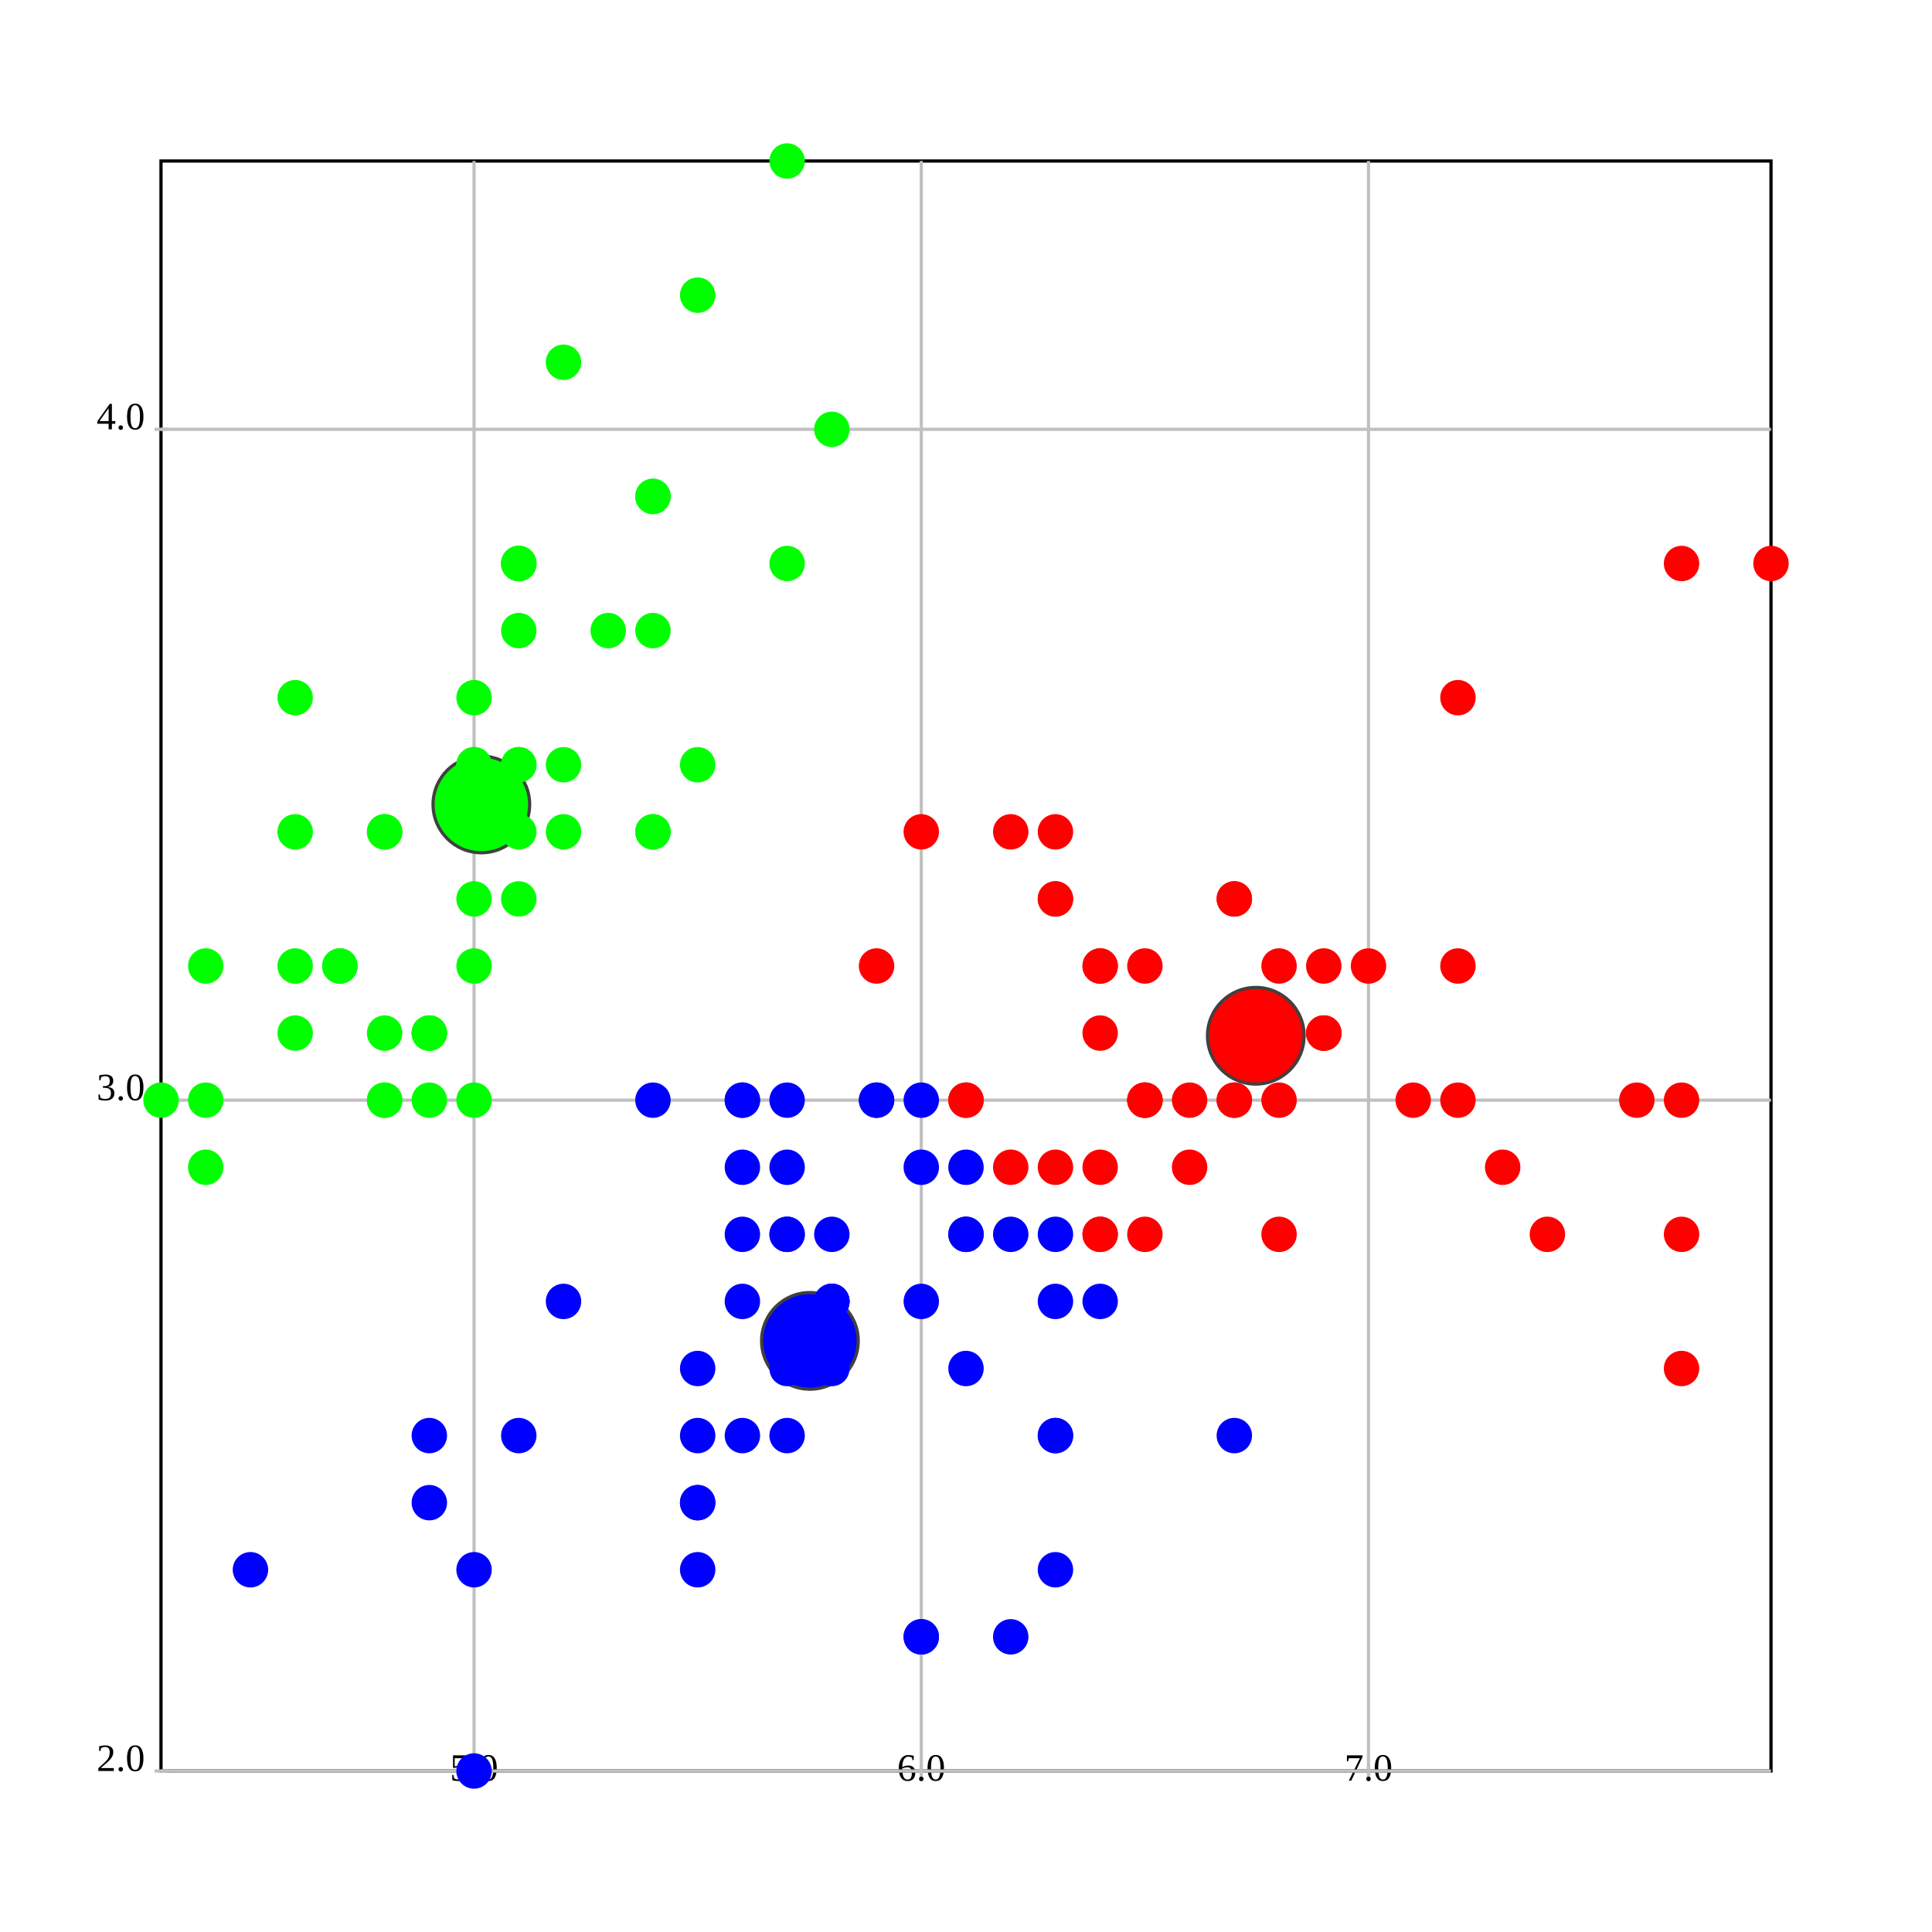
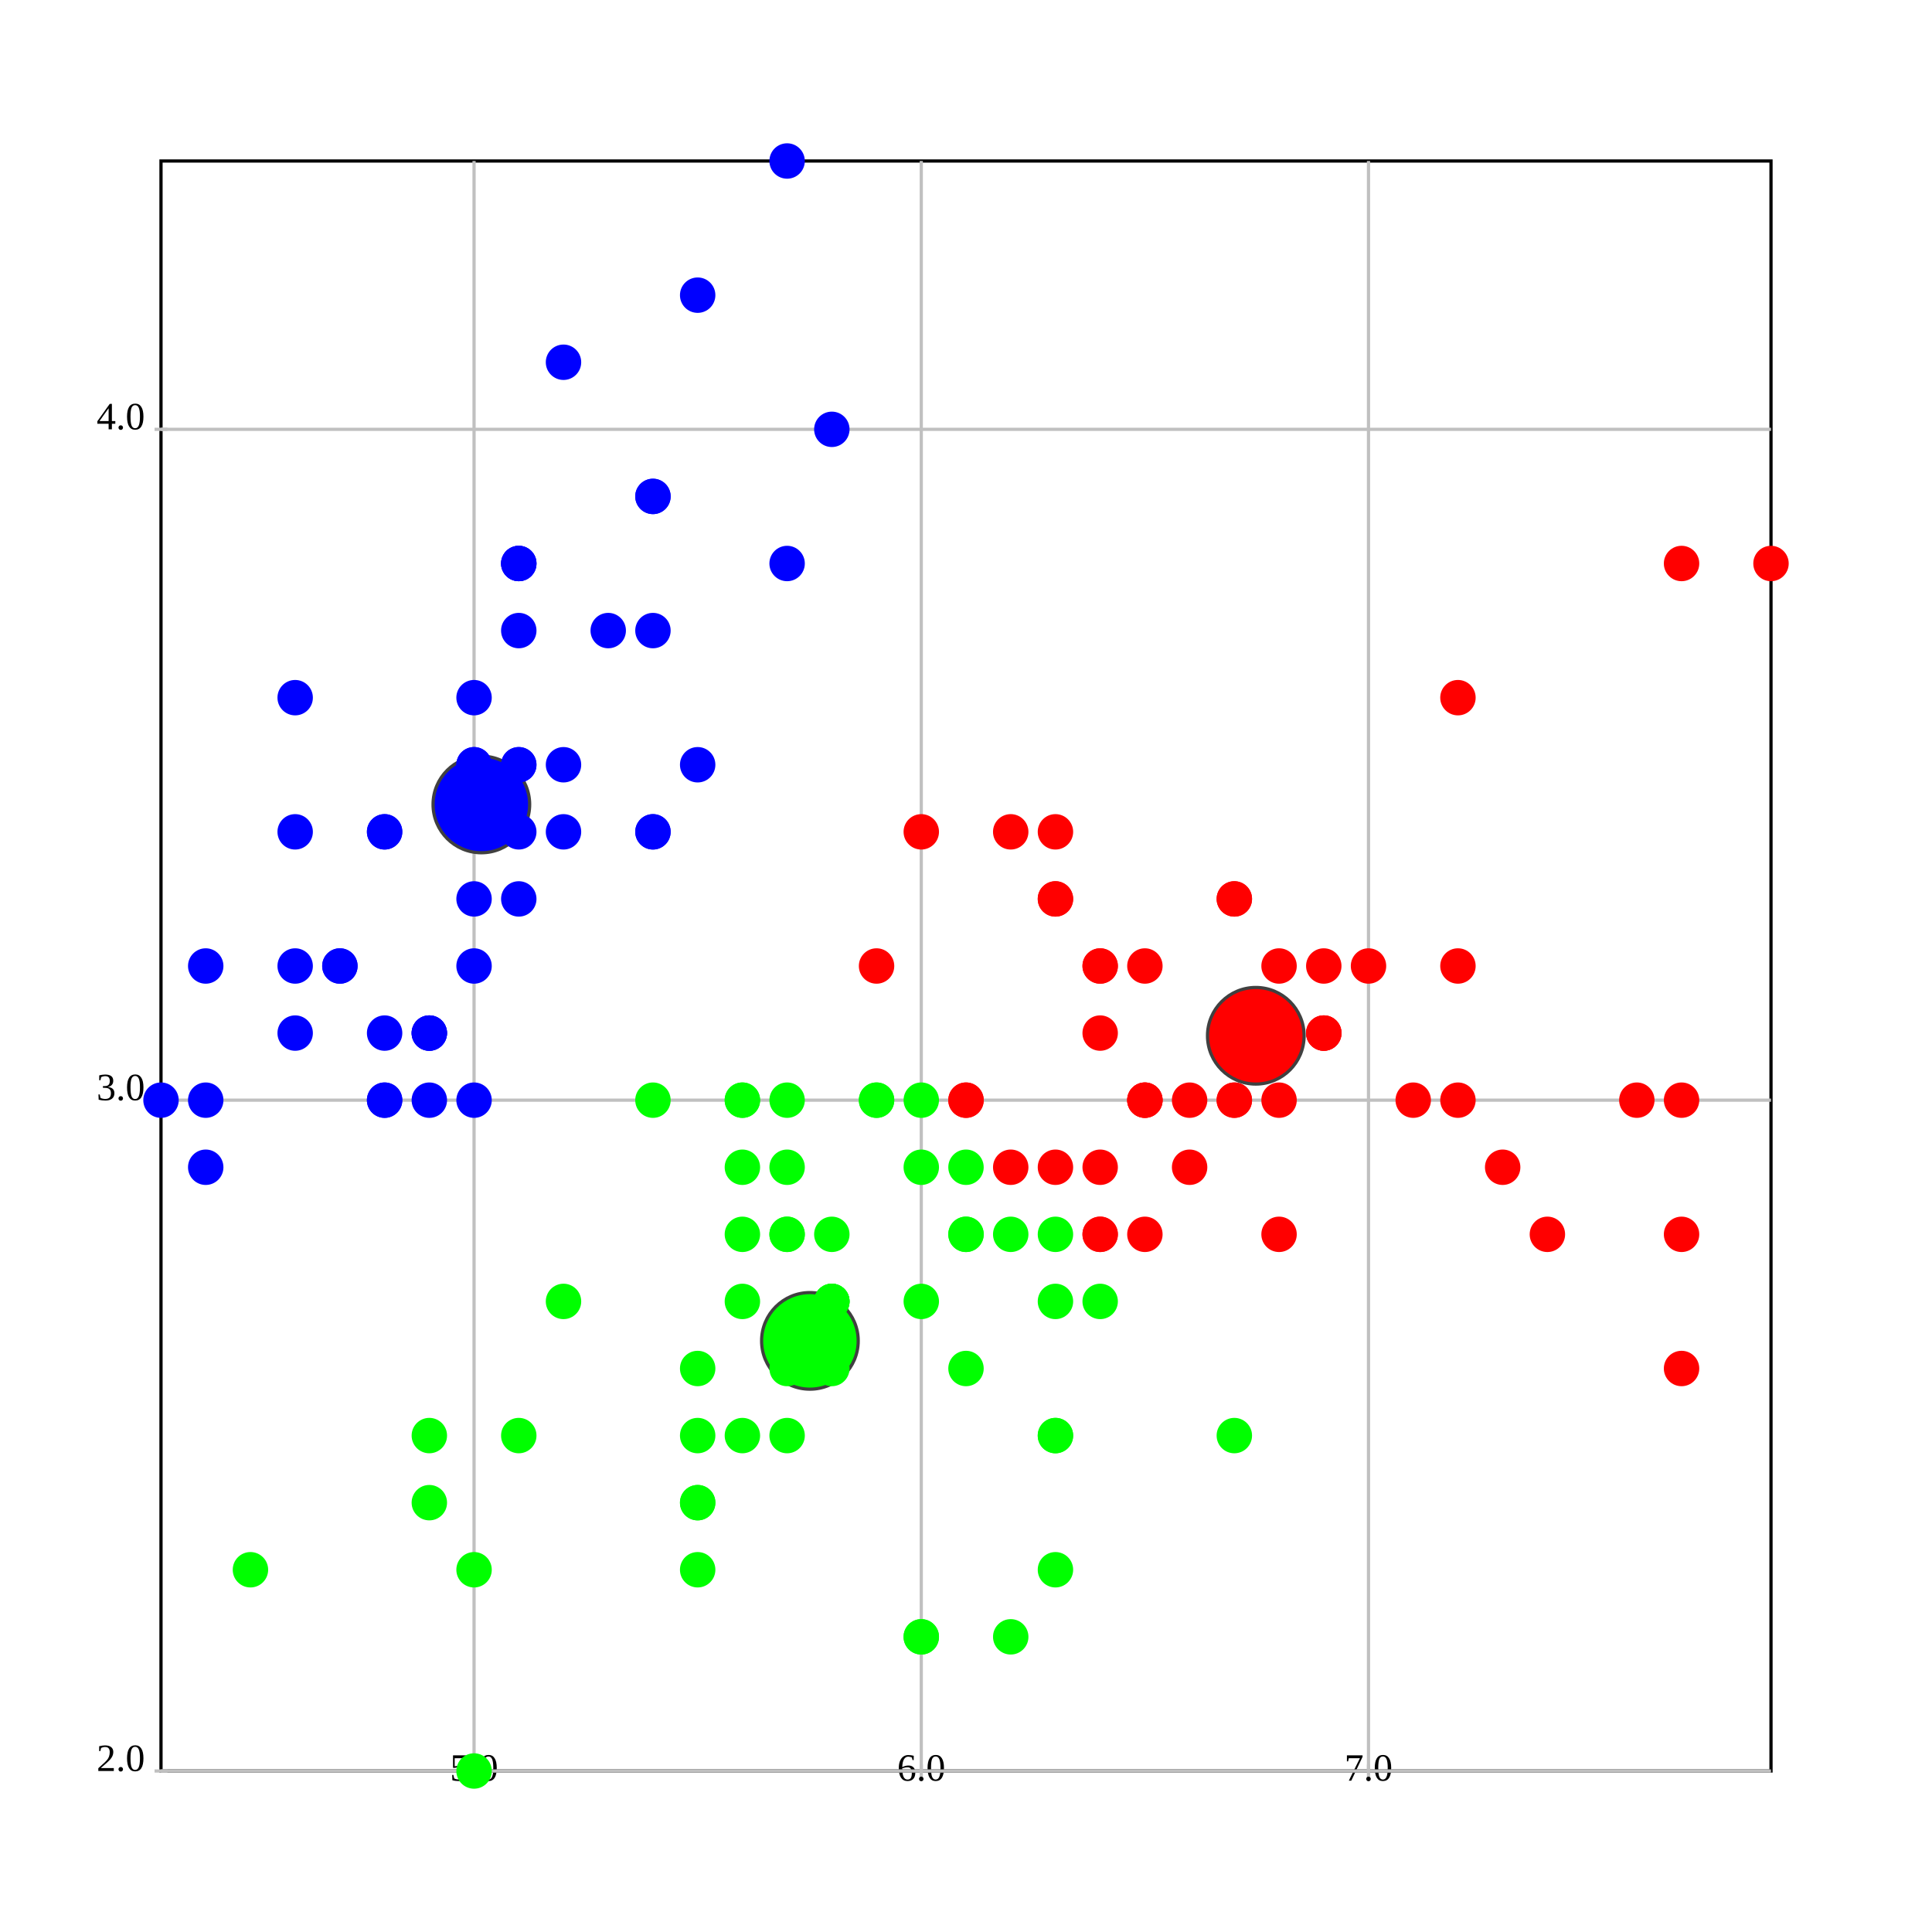
<svg xmlns="http://www.w3.org/2000/svg" version="1.1" width="600.0" height="600.0">
  <style>.caption {
  font-size: 14px;
  font-family: Georgia, serif;
}
</style>
  <rect fill="rgb(255,255,255)" stroke="rgb(0,0,0)" x="50.0" y="50.0" width="500.0" height="500.0" stroke-width="1" />
  <line x1="147.222" y1="550.0" x2="147.222" y2="50.0" stroke="rgb(192,192,192)" stroke-width="1" />
  <line x1="147.222" y1="548.0" x2="147.222" y2="552.0" stroke="rgb(192,192,192)" stroke-width="1" />
  <text text-anchor="middle" alignment-baseline="hanging" x="147.222" y="553.0" font-size="12.0">5.0</text>
  <line x1="286.111" y1="550.0" x2="286.111" y2="50.0" stroke="rgb(192,192,192)" stroke-width="1" />
  <line x1="286.111" y1="548.0" x2="286.111" y2="552.0" stroke="rgb(192,192,192)" stroke-width="1" />
  <text text-anchor="middle" alignment-baseline="hanging" x="286.111" y="553.0" font-size="12.0">6.0</text>
  <line x1="425" y1="550.0" x2="425" y2="50.0" stroke="rgb(192,192,192)" stroke-width="1" />
  <line x1="425" y1="548.0" x2="425" y2="552.0" stroke="rgb(192,192,192)" stroke-width="1" />
  <text text-anchor="middle" alignment-baseline="hanging" x="425" y="553.0" font-size="12.0">7.0</text>
  <line x1="50.0" y1="550.0" x2="550.0" y2="550.0" stroke="rgb(192,192,192)" stroke-width="1" />
  <text text-anchor="end" alignment-baseline="middle" x="45.0" y="550.0" font-size="12.0">2.0</text>
  <line x1="48.0" y1="550.0" x2="52.0" y2="550.0" stroke="rgb(192,192,192)" stroke-width="1" />
  <line x1="50.0" y1="341.667" x2="550.0" y2="341.667" stroke="rgb(192,192,192)" stroke-width="1" />
  <text text-anchor="end" alignment-baseline="middle" x="45.0" y="341.667" font-size="12.0">3.0</text>
  <line x1="48.0" y1="341.667" x2="52.0" y2="341.667" stroke="rgb(192,192,192)" stroke-width="1" />
  <line x1="50.0" y1="133.333" x2="550.0" y2="133.333" stroke="rgb(192,192,192)" stroke-width="1" />
  <text text-anchor="end" alignment-baseline="middle" x="45.0" y="133.333" font-size="12.0">4.0</text>
  <line x1="48.0" y1="133.333" x2="52.0" y2="133.333" stroke="rgb(192,192,192)" stroke-width="1" />
  <ellipse cx="390.0" cy="321.667" rx="15" ry="15" fill="rgb(255,0,0)" stroke="rgb(64,64,64)" stroke-width="1" />
-   <ellipse cx="251.525" cy="416.422" rx="15" ry="15" fill="rgb(0,0,255)" stroke="rgb(64,64,64)" stroke-width="1" />
-   <ellipse cx="149.49" cy="249.83" rx="15" ry="15" fill="rgb(0,255,0)" stroke="rgb(64,64,64)" stroke-width="1" />
-   <ellipse cx="161.111" cy="237.5" rx="5" ry="5" fill="rgb(0,255,0)" stroke="rgb(0,255,0)" stroke-width="1" />
-   <ellipse cx="133.333" cy="341.667" rx="5" ry="5" fill="rgb(0,255,0)" stroke="rgb(0,255,0)" stroke-width="1" />
-   <ellipse cx="105.556" cy="300.0" rx="5" ry="5" fill="rgb(0,255,0)" stroke="rgb(0,255,0)" stroke-width="1" />
-   <ellipse cx="91.667" cy="320.833" rx="5" ry="5" fill="rgb(0,255,0)" stroke="rgb(0,255,0)" stroke-width="1" />
-   <ellipse cx="147.222" cy="216.667" rx="5" ry="5" fill="rgb(0,255,0)" stroke="rgb(0,255,0)" stroke-width="1" />
-   <ellipse cx="202.778" cy="154.167" rx="5" ry="5" fill="rgb(0,255,0)" stroke="rgb(0,255,0)" stroke-width="1" />
-   <ellipse cx="91.667" cy="258.333" rx="5" ry="5" fill="rgb(0,255,0)" stroke="rgb(0,255,0)" stroke-width="1" />
-   <ellipse cx="147.222" cy="258.333" rx="5" ry="5" fill="rgb(0,255,0)" stroke="rgb(0,255,0)" stroke-width="1" />
-   <ellipse cx="63.889" cy="362.5" rx="5" ry="5" fill="rgb(0,255,0)" stroke="rgb(0,255,0)" stroke-width="1" />
-   <ellipse cx="133.333" cy="320.833" rx="5" ry="5" fill="rgb(0,255,0)" stroke="rgb(0,255,0)" stroke-width="1" />
-   <ellipse cx="202.778" cy="195.833" rx="5" ry="5" fill="rgb(0,255,0)" stroke="rgb(0,255,0)" stroke-width="1" />
-   <ellipse cx="119.444" cy="258.333" rx="5" ry="5" fill="rgb(0,255,0)" stroke="rgb(0,255,0)" stroke-width="1" />
-   <ellipse cx="119.444" cy="341.667" rx="5" ry="5" fill="rgb(0,255,0)" stroke="rgb(0,255,0)" stroke-width="1" />
-   <ellipse cx="50.0" cy="341.667" rx="5" ry="5" fill="rgb(0,255,0)" stroke="rgb(0,255,0)" stroke-width="1" />
-   <ellipse cx="258.333" cy="133.333" rx="5" ry="5" fill="rgb(0,255,0)" stroke="rgb(0,255,0)" stroke-width="1" />
-   <ellipse cx="244.444" cy="50.0" rx="5" ry="5" fill="rgb(0,255,0)" stroke="rgb(0,255,0)" stroke-width="1" />
-   <ellipse cx="202.778" cy="154.167" rx="5" ry="5" fill="rgb(0,255,0)" stroke="rgb(0,255,0)" stroke-width="1" />
-   <ellipse cx="161.111" cy="237.5" rx="5" ry="5" fill="rgb(0,255,0)" stroke="rgb(0,255,0)" stroke-width="1" />
-   <ellipse cx="244.444" cy="175" rx="5" ry="5" fill="rgb(0,255,0)" stroke="rgb(0,255,0)" stroke-width="1" />
-   <ellipse cx="161.111" cy="175" rx="5" ry="5" fill="rgb(0,255,0)" stroke="rgb(0,255,0)" stroke-width="1" />
-   <ellipse cx="202.778" cy="258.333" rx="5" ry="5" fill="rgb(0,255,0)" stroke="rgb(0,255,0)" stroke-width="1" />
-   <ellipse cx="161.111" cy="195.833" rx="5" ry="5" fill="rgb(0,255,0)" stroke="rgb(0,255,0)" stroke-width="1" />
-   <ellipse cx="91.667" cy="216.667" rx="5" ry="5" fill="rgb(0,255,0)" stroke="rgb(0,255,0)" stroke-width="1" />
-   <ellipse cx="161.111" cy="279.167" rx="5" ry="5" fill="rgb(0,255,0)" stroke="rgb(0,255,0)" stroke-width="1" />
-   <ellipse cx="119.444" cy="258.333" rx="5" ry="5" fill="rgb(0,255,0)" stroke="rgb(0,255,0)" stroke-width="1" />
-   <ellipse cx="147.222" cy="341.667" rx="5" ry="5" fill="rgb(0,255,0)" stroke="rgb(0,255,0)" stroke-width="1" />
-   <ellipse cx="147.222" cy="258.333" rx="5" ry="5" fill="rgb(0,255,0)" stroke="rgb(0,255,0)" stroke-width="1" />
-   <ellipse cx="175" cy="237.5" rx="5" ry="5" fill="rgb(0,255,0)" stroke="rgb(0,255,0)" stroke-width="1" />
-   <ellipse cx="175" cy="258.333" rx="5" ry="5" fill="rgb(0,255,0)" stroke="rgb(0,255,0)" stroke-width="1" />
-   <ellipse cx="105.556" cy="300.0" rx="5" ry="5" fill="rgb(0,255,0)" stroke="rgb(0,255,0)" stroke-width="1" />
-   <ellipse cx="119.444" cy="320.833" rx="5" ry="5" fill="rgb(0,255,0)" stroke="rgb(0,255,0)" stroke-width="1" />
-   <ellipse cx="202.778" cy="258.333" rx="5" ry="5" fill="rgb(0,255,0)" stroke="rgb(0,255,0)" stroke-width="1" />
-   <ellipse cx="175" cy="112.5" rx="5" ry="5" fill="rgb(0,255,0)" stroke="rgb(0,255,0)" stroke-width="1" />
-   <ellipse cx="216.667" cy="91.667" rx="5" ry="5" fill="rgb(0,255,0)" stroke="rgb(0,255,0)" stroke-width="1" />
-   <ellipse cx="133.333" cy="320.833" rx="5" ry="5" fill="rgb(0,255,0)" stroke="rgb(0,255,0)" stroke-width="1" />
-   <ellipse cx="147.222" cy="300.0" rx="5" ry="5" fill="rgb(0,255,0)" stroke="rgb(0,255,0)" stroke-width="1" />
-   <ellipse cx="216.667" cy="237.5" rx="5" ry="5" fill="rgb(0,255,0)" stroke="rgb(0,255,0)" stroke-width="1" />
-   <ellipse cx="133.333" cy="320.833" rx="5" ry="5" fill="rgb(0,255,0)" stroke="rgb(0,255,0)" stroke-width="1" />
-   <ellipse cx="63.889" cy="341.667" rx="5" ry="5" fill="rgb(0,255,0)" stroke="rgb(0,255,0)" stroke-width="1" />
-   <ellipse cx="161.111" cy="258.333" rx="5" ry="5" fill="rgb(0,255,0)" stroke="rgb(0,255,0)" stroke-width="1" />
-   <ellipse cx="147.222" cy="237.5" rx="5" ry="5" fill="rgb(0,255,0)" stroke="rgb(0,255,0)" stroke-width="1" />
-   <ellipse cx="77.778" cy="487.5" rx="5" ry="5" fill="rgb(0,0,255)" stroke="rgb(0,0,255)" stroke-width="1" />
-   <ellipse cx="63.889" cy="300.0" rx="5" ry="5" fill="rgb(0,255,0)" stroke="rgb(0,255,0)" stroke-width="1" />
-   <ellipse cx="147.222" cy="237.5" rx="5" ry="5" fill="rgb(0,255,0)" stroke="rgb(0,255,0)" stroke-width="1" />
-   <ellipse cx="161.111" cy="175" rx="5" ry="5" fill="rgb(0,255,0)" stroke="rgb(0,255,0)" stroke-width="1" />
-   <ellipse cx="119.444" cy="341.667" rx="5" ry="5" fill="rgb(0,255,0)" stroke="rgb(0,255,0)" stroke-width="1" />
-   <ellipse cx="161.111" cy="175" rx="5" ry="5" fill="rgb(0,255,0)" stroke="rgb(0,255,0)" stroke-width="1" />
-   <ellipse cx="91.667" cy="300.0" rx="5" ry="5" fill="rgb(0,255,0)" stroke="rgb(0,255,0)" stroke-width="1" />
-   <ellipse cx="188.889" cy="195.833" rx="5" ry="5" fill="rgb(0,255,0)" stroke="rgb(0,255,0)" stroke-width="1" />
-   <ellipse cx="147.222" cy="279.167" rx="5" ry="5" fill="rgb(0,255,0)" stroke="rgb(0,255,0)" stroke-width="1" />
+   <ellipse cx="149.49" cy="249.83" rx="15" ry="15" fill="rgb(0,0,255)" stroke="rgb(64,64,64)" stroke-width="1" />
+   <ellipse cx="251.525" cy="416.422" rx="15" ry="15" fill="rgb(0,255,0)" stroke="rgb(64,64,64)" stroke-width="1" />
+   <ellipse cx="161.111" cy="237.5" rx="5" ry="5" fill="rgb(0,0,255)" stroke="rgb(0,0,255)" stroke-width="1" />
+   <ellipse cx="133.333" cy="341.667" rx="5" ry="5" fill="rgb(0,0,255)" stroke="rgb(0,0,255)" stroke-width="1" />
+   <ellipse cx="105.556" cy="300.0" rx="5" ry="5" fill="rgb(0,0,255)" stroke="rgb(0,0,255)" stroke-width="1" />
+   <ellipse cx="91.667" cy="320.833" rx="5" ry="5" fill="rgb(0,0,255)" stroke="rgb(0,0,255)" stroke-width="1" />
+   <ellipse cx="147.222" cy="216.667" rx="5" ry="5" fill="rgb(0,0,255)" stroke="rgb(0,0,255)" stroke-width="1" />
+   <ellipse cx="202.778" cy="154.167" rx="5" ry="5" fill="rgb(0,0,255)" stroke="rgb(0,0,255)" stroke-width="1" />
+   <ellipse cx="91.667" cy="258.333" rx="5" ry="5" fill="rgb(0,0,255)" stroke="rgb(0,0,255)" stroke-width="1" />
+   <ellipse cx="147.222" cy="258.333" rx="5" ry="5" fill="rgb(0,0,255)" stroke="rgb(0,0,255)" stroke-width="1" />
+   <ellipse cx="63.889" cy="362.5" rx="5" ry="5" fill="rgb(0,0,255)" stroke="rgb(0,0,255)" stroke-width="1" />
+   <ellipse cx="133.333" cy="320.833" rx="5" ry="5" fill="rgb(0,0,255)" stroke="rgb(0,0,255)" stroke-width="1" />
+   <ellipse cx="202.778" cy="195.833" rx="5" ry="5" fill="rgb(0,0,255)" stroke="rgb(0,0,255)" stroke-width="1" />
+   <ellipse cx="119.444" cy="258.333" rx="5" ry="5" fill="rgb(0,0,255)" stroke="rgb(0,0,255)" stroke-width="1" />
+   <ellipse cx="119.444" cy="341.667" rx="5" ry="5" fill="rgb(0,0,255)" stroke="rgb(0,0,255)" stroke-width="1" />
+   <ellipse cx="50.0" cy="341.667" rx="5" ry="5" fill="rgb(0,0,255)" stroke="rgb(0,0,255)" stroke-width="1" />
+   <ellipse cx="258.333" cy="133.333" rx="5" ry="5" fill="rgb(0,0,255)" stroke="rgb(0,0,255)" stroke-width="1" />
+   <ellipse cx="244.444" cy="50.0" rx="5" ry="5" fill="rgb(0,0,255)" stroke="rgb(0,0,255)" stroke-width="1" />
+   <ellipse cx="202.778" cy="154.167" rx="5" ry="5" fill="rgb(0,0,255)" stroke="rgb(0,0,255)" stroke-width="1" />
+   <ellipse cx="161.111" cy="237.5" rx="5" ry="5" fill="rgb(0,0,255)" stroke="rgb(0,0,255)" stroke-width="1" />
+   <ellipse cx="244.444" cy="175" rx="5" ry="5" fill="rgb(0,0,255)" stroke="rgb(0,0,255)" stroke-width="1" />
+   <ellipse cx="161.111" cy="175" rx="5" ry="5" fill="rgb(0,0,255)" stroke="rgb(0,0,255)" stroke-width="1" />
+   <ellipse cx="202.778" cy="258.333" rx="5" ry="5" fill="rgb(0,0,255)" stroke="rgb(0,0,255)" stroke-width="1" />
+   <ellipse cx="161.111" cy="195.833" rx="5" ry="5" fill="rgb(0,0,255)" stroke="rgb(0,0,255)" stroke-width="1" />
+   <ellipse cx="91.667" cy="216.667" rx="5" ry="5" fill="rgb(0,0,255)" stroke="rgb(0,0,255)" stroke-width="1" />
+   <ellipse cx="161.111" cy="279.167" rx="5" ry="5" fill="rgb(0,0,255)" stroke="rgb(0,0,255)" stroke-width="1" />
+   <ellipse cx="119.444" cy="258.333" rx="5" ry="5" fill="rgb(0,0,255)" stroke="rgb(0,0,255)" stroke-width="1" />
+   <ellipse cx="147.222" cy="341.667" rx="5" ry="5" fill="rgb(0,0,255)" stroke="rgb(0,0,255)" stroke-width="1" />
+   <ellipse cx="147.222" cy="258.333" rx="5" ry="5" fill="rgb(0,0,255)" stroke="rgb(0,0,255)" stroke-width="1" />
+   <ellipse cx="175" cy="237.5" rx="5" ry="5" fill="rgb(0,0,255)" stroke="rgb(0,0,255)" stroke-width="1" />
+   <ellipse cx="175" cy="258.333" rx="5" ry="5" fill="rgb(0,0,255)" stroke="rgb(0,0,255)" stroke-width="1" />
+   <ellipse cx="105.556" cy="300.0" rx="5" ry="5" fill="rgb(0,0,255)" stroke="rgb(0,0,255)" stroke-width="1" />
+   <ellipse cx="119.444" cy="320.833" rx="5" ry="5" fill="rgb(0,0,255)" stroke="rgb(0,0,255)" stroke-width="1" />
+   <ellipse cx="202.778" cy="258.333" rx="5" ry="5" fill="rgb(0,0,255)" stroke="rgb(0,0,255)" stroke-width="1" />
+   <ellipse cx="175" cy="112.5" rx="5" ry="5" fill="rgb(0,0,255)" stroke="rgb(0,0,255)" stroke-width="1" />
+   <ellipse cx="216.667" cy="91.667" rx="5" ry="5" fill="rgb(0,0,255)" stroke="rgb(0,0,255)" stroke-width="1" />
+   <ellipse cx="133.333" cy="320.833" rx="5" ry="5" fill="rgb(0,0,255)" stroke="rgb(0,0,255)" stroke-width="1" />
+   <ellipse cx="147.222" cy="300.0" rx="5" ry="5" fill="rgb(0,0,255)" stroke="rgb(0,0,255)" stroke-width="1" />
+   <ellipse cx="216.667" cy="237.5" rx="5" ry="5" fill="rgb(0,0,255)" stroke="rgb(0,0,255)" stroke-width="1" />
+   <ellipse cx="133.333" cy="320.833" rx="5" ry="5" fill="rgb(0,0,255)" stroke="rgb(0,0,255)" stroke-width="1" />
+   <ellipse cx="63.889" cy="341.667" rx="5" ry="5" fill="rgb(0,0,255)" stroke="rgb(0,0,255)" stroke-width="1" />
+   <ellipse cx="161.111" cy="258.333" rx="5" ry="5" fill="rgb(0,0,255)" stroke="rgb(0,0,255)" stroke-width="1" />
+   <ellipse cx="147.222" cy="237.5" rx="5" ry="5" fill="rgb(0,0,255)" stroke="rgb(0,0,255)" stroke-width="1" />
+   <ellipse cx="77.778" cy="487.5" rx="5" ry="5" fill="rgb(0,255,0)" stroke="rgb(0,255,0)" stroke-width="1" />
+   <ellipse cx="63.889" cy="300.0" rx="5" ry="5" fill="rgb(0,0,255)" stroke="rgb(0,0,255)" stroke-width="1" />
+   <ellipse cx="147.222" cy="237.5" rx="5" ry="5" fill="rgb(0,0,255)" stroke="rgb(0,0,255)" stroke-width="1" />
+   <ellipse cx="161.111" cy="175" rx="5" ry="5" fill="rgb(0,0,255)" stroke="rgb(0,0,255)" stroke-width="1" />
+   <ellipse cx="119.444" cy="341.667" rx="5" ry="5" fill="rgb(0,0,255)" stroke="rgb(0,0,255)" stroke-width="1" />
+   <ellipse cx="161.111" cy="175" rx="5" ry="5" fill="rgb(0,0,255)" stroke="rgb(0,0,255)" stroke-width="1" />
+   <ellipse cx="91.667" cy="300.0" rx="5" ry="5" fill="rgb(0,0,255)" stroke="rgb(0,0,255)" stroke-width="1" />
+   <ellipse cx="188.889" cy="195.833" rx="5" ry="5" fill="rgb(0,0,255)" stroke="rgb(0,0,255)" stroke-width="1" />
+   <ellipse cx="147.222" cy="279.167" rx="5" ry="5" fill="rgb(0,0,255)" stroke="rgb(0,0,255)" stroke-width="1" />
  <ellipse cx="425" cy="300.0" rx="5" ry="5" fill="rgb(255,0,0)" stroke="rgb(255,0,0)" stroke-width="1" />
  <ellipse cx="341.667" cy="300.0" rx="5" ry="5" fill="rgb(255,0,0)" stroke="rgb(255,0,0)" stroke-width="1" />
  <ellipse cx="411.111" cy="320.833" rx="5" ry="5" fill="rgb(255,0,0)" stroke="rgb(255,0,0)" stroke-width="1" />
-   <ellipse cx="216.667" cy="487.5" rx="5" ry="5" fill="rgb(0,0,255)" stroke="rgb(0,0,255)" stroke-width="1" />
+   <ellipse cx="216.667" cy="487.5" rx="5" ry="5" fill="rgb(0,255,0)" stroke="rgb(0,255,0)" stroke-width="1" />
  <ellipse cx="355.556" cy="383.333" rx="5" ry="5" fill="rgb(255,0,0)" stroke="rgb(255,0,0)" stroke-width="1" />
-   <ellipse cx="244.444" cy="383.333" rx="5" ry="5" fill="rgb(0,0,255)" stroke="rgb(0,0,255)" stroke-width="1" />
+   <ellipse cx="244.444" cy="383.333" rx="5" ry="5" fill="rgb(0,255,0)" stroke="rgb(0,255,0)" stroke-width="1" />
  <ellipse cx="327.778" cy="279.167" rx="5" ry="5" fill="rgb(255,0,0)" stroke="rgb(255,0,0)" stroke-width="1" />
-   <ellipse cx="133.333" cy="466.667" rx="5" ry="5" fill="rgb(0,0,255)" stroke="rgb(0,0,255)" stroke-width="1" />
+   <ellipse cx="133.333" cy="466.667" rx="5" ry="5" fill="rgb(0,255,0)" stroke="rgb(0,255,0)" stroke-width="1" />
  <ellipse cx="369.444" cy="362.5" rx="5" ry="5" fill="rgb(255,0,0)" stroke="rgb(255,0,0)" stroke-width="1" />
-   <ellipse cx="175" cy="404.167" rx="5" ry="5" fill="rgb(0,0,255)" stroke="rgb(0,0,255)" stroke-width="1" />
-   <ellipse cx="147.222" cy="550.0" rx="5" ry="5" fill="rgb(0,0,255)" stroke="rgb(0,0,255)" stroke-width="1" />
-   <ellipse cx="272.222" cy="341.667" rx="5" ry="5" fill="rgb(0,0,255)" stroke="rgb(0,0,255)" stroke-width="1" />
-   <ellipse cx="286.111" cy="508.333" rx="5" ry="5" fill="rgb(0,0,255)" stroke="rgb(0,0,255)" stroke-width="1" />
-   <ellipse cx="300" cy="362.5" rx="5" ry="5" fill="rgb(0,0,255)" stroke="rgb(0,0,255)" stroke-width="1" />
-   <ellipse cx="230.556" cy="362.5" rx="5" ry="5" fill="rgb(0,0,255)" stroke="rgb(0,0,255)" stroke-width="1" />
+   <ellipse cx="175" cy="404.167" rx="5" ry="5" fill="rgb(0,255,0)" stroke="rgb(0,255,0)" stroke-width="1" />
+   <ellipse cx="147.222" cy="550.0" rx="5" ry="5" fill="rgb(0,255,0)" stroke="rgb(0,255,0)" stroke-width="1" />
+   <ellipse cx="272.222" cy="341.667" rx="5" ry="5" fill="rgb(0,255,0)" stroke="rgb(0,255,0)" stroke-width="1" />
+   <ellipse cx="286.111" cy="508.333" rx="5" ry="5" fill="rgb(0,255,0)" stroke="rgb(0,255,0)" stroke-width="1" />
+   <ellipse cx="300" cy="362.5" rx="5" ry="5" fill="rgb(0,255,0)" stroke="rgb(0,255,0)" stroke-width="1" />
+   <ellipse cx="230.556" cy="362.5" rx="5" ry="5" fill="rgb(0,255,0)" stroke="rgb(0,255,0)" stroke-width="1" />
  <ellipse cx="383.333" cy="320.833" rx="5" ry="5" fill="rgb(255,0,0)" stroke="rgb(255,0,0)" stroke-width="1" />
-   <ellipse cx="230.556" cy="341.667" rx="5" ry="5" fill="rgb(0,0,255)" stroke="rgb(0,0,255)" stroke-width="1" />
-   <ellipse cx="258.333" cy="404.167" rx="5" ry="5" fill="rgb(0,0,255)" stroke="rgb(0,0,255)" stroke-width="1" />
-   <ellipse cx="313.889" cy="508.333" rx="5" ry="5" fill="rgb(0,0,255)" stroke="rgb(0,0,255)" stroke-width="1" />
-   <ellipse cx="230.556" cy="445.833" rx="5" ry="5" fill="rgb(0,0,255)" stroke="rgb(0,0,255)" stroke-width="1" />
+   <ellipse cx="230.556" cy="341.667" rx="5" ry="5" fill="rgb(0,255,0)" stroke="rgb(0,255,0)" stroke-width="1" />
+   <ellipse cx="258.333" cy="404.167" rx="5" ry="5" fill="rgb(0,255,0)" stroke="rgb(0,255,0)" stroke-width="1" />
+   <ellipse cx="313.889" cy="508.333" rx="5" ry="5" fill="rgb(0,255,0)" stroke="rgb(0,255,0)" stroke-width="1" />
+   <ellipse cx="230.556" cy="445.833" rx="5" ry="5" fill="rgb(0,255,0)" stroke="rgb(0,255,0)" stroke-width="1" />
  <ellipse cx="272.222" cy="300.0" rx="5" ry="5" fill="rgb(255,0,0)" stroke="rgb(255,0,0)" stroke-width="1" />
-   <ellipse cx="300" cy="383.333" rx="5" ry="5" fill="rgb(0,0,255)" stroke="rgb(0,0,255)" stroke-width="1" />
-   <ellipse cx="327.778" cy="445.833" rx="5" ry="5" fill="rgb(0,0,255)" stroke="rgb(0,0,255)" stroke-width="1" />
-   <ellipse cx="300" cy="383.333" rx="5" ry="5" fill="rgb(0,0,255)" stroke="rgb(0,0,255)" stroke-width="1" />
+   <ellipse cx="300" cy="383.333" rx="5" ry="5" fill="rgb(0,255,0)" stroke="rgb(0,255,0)" stroke-width="1" />
+   <ellipse cx="327.778" cy="445.833" rx="5" ry="5" fill="rgb(0,255,0)" stroke="rgb(0,255,0)" stroke-width="1" />
+   <ellipse cx="300" cy="383.333" rx="5" ry="5" fill="rgb(0,255,0)" stroke="rgb(0,255,0)" stroke-width="1" />
  <ellipse cx="341.667" cy="362.5" rx="5" ry="5" fill="rgb(255,0,0)" stroke="rgb(255,0,0)" stroke-width="1" />
  <ellipse cx="369.444" cy="341.667" rx="5" ry="5" fill="rgb(255,0,0)" stroke="rgb(255,0,0)" stroke-width="1" />
  <ellipse cx="397.222" cy="383.333" rx="5" ry="5" fill="rgb(255,0,0)" stroke="rgb(255,0,0)" stroke-width="1" />
  <ellipse cx="383.333" cy="341.667" rx="5" ry="5" fill="rgb(255,0,0)" stroke="rgb(255,0,0)" stroke-width="1" />
-   <ellipse cx="286.111" cy="362.5" rx="5" ry="5" fill="rgb(0,0,255)" stroke="rgb(0,0,255)" stroke-width="1" />
-   <ellipse cx="244.444" cy="425.0" rx="5" ry="5" fill="rgb(0,0,255)" stroke="rgb(0,0,255)" stroke-width="1" />
-   <ellipse cx="216.667" cy="466.667" rx="5" ry="5" fill="rgb(0,0,255)" stroke="rgb(0,0,255)" stroke-width="1" />
-   <ellipse cx="216.667" cy="466.667" rx="5" ry="5" fill="rgb(0,0,255)" stroke="rgb(0,0,255)" stroke-width="1" />
-   <ellipse cx="258.333" cy="404.167" rx="5" ry="5" fill="rgb(0,0,255)" stroke="rgb(0,0,255)" stroke-width="1" />
-   <ellipse cx="286.111" cy="404.167" rx="5" ry="5" fill="rgb(0,0,255)" stroke="rgb(0,0,255)" stroke-width="1" />
-   <ellipse cx="202.778" cy="341.667" rx="5" ry="5" fill="rgb(0,0,255)" stroke="rgb(0,0,255)" stroke-width="1" />
+   <ellipse cx="286.111" cy="362.5" rx="5" ry="5" fill="rgb(0,255,0)" stroke="rgb(0,255,0)" stroke-width="1" />
+   <ellipse cx="244.444" cy="425.0" rx="5" ry="5" fill="rgb(0,255,0)" stroke="rgb(0,255,0)" stroke-width="1" />
+   <ellipse cx="216.667" cy="466.667" rx="5" ry="5" fill="rgb(0,255,0)" stroke="rgb(0,255,0)" stroke-width="1" />
+   <ellipse cx="216.667" cy="466.667" rx="5" ry="5" fill="rgb(0,255,0)" stroke="rgb(0,255,0)" stroke-width="1" />
+   <ellipse cx="258.333" cy="404.167" rx="5" ry="5" fill="rgb(0,255,0)" stroke="rgb(0,255,0)" stroke-width="1" />
+   <ellipse cx="286.111" cy="404.167" rx="5" ry="5" fill="rgb(0,255,0)" stroke="rgb(0,255,0)" stroke-width="1" />
+   <ellipse cx="202.778" cy="341.667" rx="5" ry="5" fill="rgb(0,255,0)" stroke="rgb(0,255,0)" stroke-width="1" />
  <ellipse cx="286.111" cy="258.333" rx="5" ry="5" fill="rgb(255,0,0)" stroke="rgb(255,0,0)" stroke-width="1" />
  <ellipse cx="383.333" cy="320.833" rx="5" ry="5" fill="rgb(255,0,0)" stroke="rgb(255,0,0)" stroke-width="1" />
-   <ellipse cx="327.778" cy="487.5" rx="5" ry="5" fill="rgb(0,0,255)" stroke="rgb(0,0,255)" stroke-width="1" />
-   <ellipse cx="230.556" cy="341.667" rx="5" ry="5" fill="rgb(0,0,255)" stroke="rgb(0,0,255)" stroke-width="1" />
-   <ellipse cx="216.667" cy="445.833" rx="5" ry="5" fill="rgb(0,0,255)" stroke="rgb(0,0,255)" stroke-width="1" />
-   <ellipse cx="216.667" cy="425.0" rx="5" ry="5" fill="rgb(0,0,255)" stroke="rgb(0,0,255)" stroke-width="1" />
+   <ellipse cx="327.778" cy="487.5" rx="5" ry="5" fill="rgb(0,255,0)" stroke="rgb(0,255,0)" stroke-width="1" />
+   <ellipse cx="230.556" cy="341.667" rx="5" ry="5" fill="rgb(0,255,0)" stroke="rgb(0,255,0)" stroke-width="1" />
+   <ellipse cx="216.667" cy="445.833" rx="5" ry="5" fill="rgb(0,255,0)" stroke="rgb(0,255,0)" stroke-width="1" />
+   <ellipse cx="216.667" cy="425.0" rx="5" ry="5" fill="rgb(0,255,0)" stroke="rgb(0,255,0)" stroke-width="1" />
  <ellipse cx="300" cy="341.667" rx="5" ry="5" fill="rgb(255,0,0)" stroke="rgb(255,0,0)" stroke-width="1" />
-   <ellipse cx="258.333" cy="425.0" rx="5" ry="5" fill="rgb(0,0,255)" stroke="rgb(0,0,255)" stroke-width="1" />
-   <ellipse cx="147.222" cy="487.5" rx="5" ry="5" fill="rgb(0,0,255)" stroke="rgb(0,0,255)" stroke-width="1" />
-   <ellipse cx="230.556" cy="404.167" rx="5" ry="5" fill="rgb(0,0,255)" stroke="rgb(0,0,255)" stroke-width="1" />
-   <ellipse cx="244.444" cy="341.667" rx="5" ry="5" fill="rgb(0,0,255)" stroke="rgb(0,0,255)" stroke-width="1" />
-   <ellipse cx="244.444" cy="362.5" rx="5" ry="5" fill="rgb(0,0,255)" stroke="rgb(0,0,255)" stroke-width="1" />
+   <ellipse cx="258.333" cy="425.0" rx="5" ry="5" fill="rgb(0,255,0)" stroke="rgb(0,255,0)" stroke-width="1" />
+   <ellipse cx="147.222" cy="487.5" rx="5" ry="5" fill="rgb(0,255,0)" stroke="rgb(0,255,0)" stroke-width="1" />
+   <ellipse cx="230.556" cy="404.167" rx="5" ry="5" fill="rgb(0,255,0)" stroke="rgb(0,255,0)" stroke-width="1" />
+   <ellipse cx="244.444" cy="341.667" rx="5" ry="5" fill="rgb(0,255,0)" stroke="rgb(0,255,0)" stroke-width="1" />
+   <ellipse cx="244.444" cy="362.5" rx="5" ry="5" fill="rgb(0,255,0)" stroke="rgb(0,255,0)" stroke-width="1" />
  <ellipse cx="313.889" cy="362.5" rx="5" ry="5" fill="rgb(255,0,0)" stroke="rgb(255,0,0)" stroke-width="1" />
-   <ellipse cx="161.111" cy="445.833" rx="5" ry="5" fill="rgb(0,0,255)" stroke="rgb(0,0,255)" stroke-width="1" />
-   <ellipse cx="244.444" cy="383.333" rx="5" ry="5" fill="rgb(0,0,255)" stroke="rgb(0,0,255)" stroke-width="1" />
+   <ellipse cx="161.111" cy="445.833" rx="5" ry="5" fill="rgb(0,255,0)" stroke="rgb(0,255,0)" stroke-width="1" />
+   <ellipse cx="244.444" cy="383.333" rx="5" ry="5" fill="rgb(0,255,0)" stroke="rgb(0,255,0)" stroke-width="1" />
  <ellipse cx="327.778" cy="279.167" rx="5" ry="5" fill="rgb(255,0,0)" stroke="rgb(255,0,0)" stroke-width="1" />
-   <ellipse cx="258.333" cy="404.167" rx="5" ry="5" fill="rgb(0,0,255)" stroke="rgb(0,0,255)" stroke-width="1" />
+   <ellipse cx="258.333" cy="404.167" rx="5" ry="5" fill="rgb(0,255,0)" stroke="rgb(0,255,0)" stroke-width="1" />
  <ellipse cx="438.889" cy="341.667" rx="5" ry="5" fill="rgb(255,0,0)" stroke="rgb(255,0,0)" stroke-width="1" />
  <ellipse cx="327.778" cy="362.5" rx="5" ry="5" fill="rgb(255,0,0)" stroke="rgb(255,0,0)" stroke-width="1" />
  <ellipse cx="355.556" cy="341.667" rx="5" ry="5" fill="rgb(255,0,0)" stroke="rgb(255,0,0)" stroke-width="1" />
  <ellipse cx="508.333" cy="341.667" rx="5" ry="5" fill="rgb(255,0,0)" stroke="rgb(255,0,0)" stroke-width="1" />
-   <ellipse cx="133.333" cy="445.833" rx="5" ry="5" fill="rgb(0,0,255)" stroke="rgb(0,0,255)" stroke-width="1" />
+   <ellipse cx="133.333" cy="445.833" rx="5" ry="5" fill="rgb(0,255,0)" stroke="rgb(0,255,0)" stroke-width="1" />
  <ellipse cx="466.667" cy="362.5" rx="5" ry="5" fill="rgb(255,0,0)" stroke="rgb(255,0,0)" stroke-width="1" />
-   <ellipse cx="383.333" cy="445.833" rx="5" ry="5" fill="rgb(0,0,255)" stroke="rgb(0,0,255)" stroke-width="1" />
+   <ellipse cx="383.333" cy="445.833" rx="5" ry="5" fill="rgb(0,255,0)" stroke="rgb(0,255,0)" stroke-width="1" />
  <ellipse cx="452.778" cy="216.667" rx="5" ry="5" fill="rgb(255,0,0)" stroke="rgb(255,0,0)" stroke-width="1" />
  <ellipse cx="355.556" cy="300.0" rx="5" ry="5" fill="rgb(255,0,0)" stroke="rgb(255,0,0)" stroke-width="1" />
-   <ellipse cx="341.667" cy="404.167" rx="5" ry="5" fill="rgb(0,0,255)" stroke="rgb(0,0,255)" stroke-width="1" />
+   <ellipse cx="341.667" cy="404.167" rx="5" ry="5" fill="rgb(0,255,0)" stroke="rgb(0,255,0)" stroke-width="1" />
  <ellipse cx="397.222" cy="341.667" rx="5" ry="5" fill="rgb(255,0,0)" stroke="rgb(255,0,0)" stroke-width="1" />
-   <ellipse cx="244.444" cy="445.833" rx="5" ry="5" fill="rgb(0,0,255)" stroke="rgb(0,0,255)" stroke-width="1" />
-   <ellipse cx="258.333" cy="383.333" rx="5" ry="5" fill="rgb(0,0,255)" stroke="rgb(0,0,255)" stroke-width="1" />
+   <ellipse cx="244.444" cy="445.833" rx="5" ry="5" fill="rgb(0,255,0)" stroke="rgb(0,255,0)" stroke-width="1" />
+   <ellipse cx="258.333" cy="383.333" rx="5" ry="5" fill="rgb(0,255,0)" stroke="rgb(0,255,0)" stroke-width="1" />
  <ellipse cx="341.667" cy="300.0" rx="5" ry="5" fill="rgb(255,0,0)" stroke="rgb(255,0,0)" stroke-width="1" />
  <ellipse cx="355.556" cy="341.667" rx="5" ry="5" fill="rgb(255,0,0)" stroke="rgb(255,0,0)" stroke-width="1" />
  <ellipse cx="522.222" cy="175" rx="5" ry="5" fill="rgb(255,0,0)" stroke="rgb(255,0,0)" stroke-width="1" />
  <ellipse cx="522.222" cy="425.0" rx="5" ry="5" fill="rgb(255,0,0)" stroke="rgb(255,0,0)" stroke-width="1" />
-   <ellipse cx="286.111" cy="508.333" rx="5" ry="5" fill="rgb(0,0,255)" stroke="rgb(0,0,255)" stroke-width="1" />
+   <ellipse cx="286.111" cy="508.333" rx="5" ry="5" fill="rgb(0,255,0)" stroke="rgb(0,255,0)" stroke-width="1" />
  <ellipse cx="411.111" cy="300.0" rx="5" ry="5" fill="rgb(255,0,0)" stroke="rgb(255,0,0)" stroke-width="1" />
-   <ellipse cx="230.556" cy="383.333" rx="5" ry="5" fill="rgb(0,0,255)" stroke="rgb(0,0,255)" stroke-width="1" />
+   <ellipse cx="230.556" cy="383.333" rx="5" ry="5" fill="rgb(0,255,0)" stroke="rgb(0,255,0)" stroke-width="1" />
  <ellipse cx="522.222" cy="383.333" rx="5" ry="5" fill="rgb(255,0,0)" stroke="rgb(255,0,0)" stroke-width="1" />
-   <ellipse cx="327.778" cy="404.167" rx="5" ry="5" fill="rgb(0,0,255)" stroke="rgb(0,0,255)" stroke-width="1" />
+   <ellipse cx="327.778" cy="404.167" rx="5" ry="5" fill="rgb(0,255,0)" stroke="rgb(0,255,0)" stroke-width="1" />
  <ellipse cx="383.333" cy="279.167" rx="5" ry="5" fill="rgb(255,0,0)" stroke="rgb(255,0,0)" stroke-width="1" />
  <ellipse cx="452.778" cy="300.0" rx="5" ry="5" fill="rgb(255,0,0)" stroke="rgb(255,0,0)" stroke-width="1" />
-   <ellipse cx="313.889" cy="383.333" rx="5" ry="5" fill="rgb(0,0,255)" stroke="rgb(0,0,255)" stroke-width="1" />
+   <ellipse cx="313.889" cy="383.333" rx="5" ry="5" fill="rgb(0,255,0)" stroke="rgb(0,255,0)" stroke-width="1" />
  <ellipse cx="300" cy="341.667" rx="5" ry="5" fill="rgb(255,0,0)" stroke="rgb(255,0,0)" stroke-width="1" />
  <ellipse cx="341.667" cy="383.333" rx="5" ry="5" fill="rgb(255,0,0)" stroke="rgb(255,0,0)" stroke-width="1" />
  <ellipse cx="452.778" cy="341.667" rx="5" ry="5" fill="rgb(255,0,0)" stroke="rgb(255,0,0)" stroke-width="1" />
  <ellipse cx="480.556" cy="383.333" rx="5" ry="5" fill="rgb(255,0,0)" stroke="rgb(255,0,0)" stroke-width="1" />
  <ellipse cx="550.0" cy="175" rx="5" ry="5" fill="rgb(255,0,0)" stroke="rgb(255,0,0)" stroke-width="1" />
  <ellipse cx="341.667" cy="383.333" rx="5" ry="5" fill="rgb(255,0,0)" stroke="rgb(255,0,0)" stroke-width="1" />
-   <ellipse cx="327.778" cy="383.333" rx="5" ry="5" fill="rgb(0,0,255)" stroke="rgb(0,0,255)" stroke-width="1" />
-   <ellipse cx="300" cy="425.0" rx="5" ry="5" fill="rgb(0,0,255)" stroke="rgb(0,0,255)" stroke-width="1" />
+   <ellipse cx="327.778" cy="383.333" rx="5" ry="5" fill="rgb(0,255,0)" stroke="rgb(0,255,0)" stroke-width="1" />
+   <ellipse cx="300" cy="425.0" rx="5" ry="5" fill="rgb(0,255,0)" stroke="rgb(0,255,0)" stroke-width="1" />
  <ellipse cx="522.222" cy="341.667" rx="5" ry="5" fill="rgb(255,0,0)" stroke="rgb(255,0,0)" stroke-width="1" />
  <ellipse cx="327.778" cy="258.333" rx="5" ry="5" fill="rgb(255,0,0)" stroke="rgb(255,0,0)" stroke-width="1" />
  <ellipse cx="341.667" cy="320.833" rx="5" ry="5" fill="rgb(255,0,0)" stroke="rgb(255,0,0)" stroke-width="1" />
-   <ellipse cx="286.111" cy="341.667" rx="5" ry="5" fill="rgb(0,0,255)" stroke="rgb(0,0,255)" stroke-width="1" />
+   <ellipse cx="286.111" cy="341.667" rx="5" ry="5" fill="rgb(0,255,0)" stroke="rgb(0,255,0)" stroke-width="1" />
  <ellipse cx="411.111" cy="320.833" rx="5" ry="5" fill="rgb(255,0,0)" stroke="rgb(255,0,0)" stroke-width="1" />
  <ellipse cx="383.333" cy="320.833" rx="5" ry="5" fill="rgb(255,0,0)" stroke="rgb(255,0,0)" stroke-width="1" />
  <ellipse cx="411.111" cy="320.833" rx="5" ry="5" fill="rgb(255,0,0)" stroke="rgb(255,0,0)" stroke-width="1" />
-   <ellipse cx="258.333" cy="404.167" rx="5" ry="5" fill="rgb(0,0,255)" stroke="rgb(0,0,255)" stroke-width="1" />
+   <ellipse cx="258.333" cy="404.167" rx="5" ry="5" fill="rgb(0,255,0)" stroke="rgb(0,255,0)" stroke-width="1" />
  <ellipse cx="397.222" cy="300.0" rx="5" ry="5" fill="rgb(255,0,0)" stroke="rgb(255,0,0)" stroke-width="1" />
  <ellipse cx="383.333" cy="279.167" rx="5" ry="5" fill="rgb(255,0,0)" stroke="rgb(255,0,0)" stroke-width="1" />
  <ellipse cx="383.333" cy="341.667" rx="5" ry="5" fill="rgb(255,0,0)" stroke="rgb(255,0,0)" stroke-width="1" />
-   <ellipse cx="327.778" cy="445.833" rx="5" ry="5" fill="rgb(0,0,255)" stroke="rgb(0,0,255)" stroke-width="1" />
+   <ellipse cx="327.778" cy="445.833" rx="5" ry="5" fill="rgb(0,255,0)" stroke="rgb(0,255,0)" stroke-width="1" />
  <ellipse cx="355.556" cy="341.667" rx="5" ry="5" fill="rgb(255,0,0)" stroke="rgb(255,0,0)" stroke-width="1" />
  <ellipse cx="313.889" cy="258.333" rx="5" ry="5" fill="rgb(255,0,0)" stroke="rgb(255,0,0)" stroke-width="1" />
-   <ellipse cx="272.222" cy="341.667" rx="5" ry="5" fill="rgb(0,0,255)" stroke="rgb(0,0,255)" stroke-width="1" />
+   <ellipse cx="272.222" cy="341.667" rx="5" ry="5" fill="rgb(0,255,0)" stroke="rgb(0,255,0)" stroke-width="1" />
      Sorry, your browser does not support inline SVG.
    </svg>
